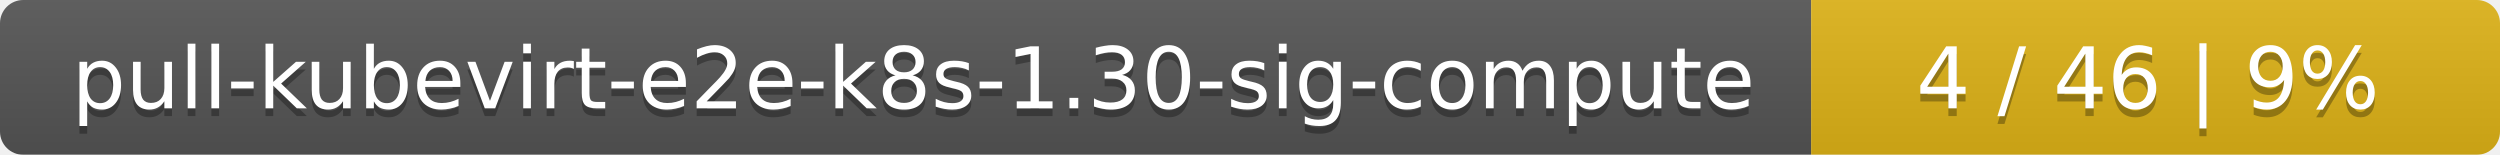
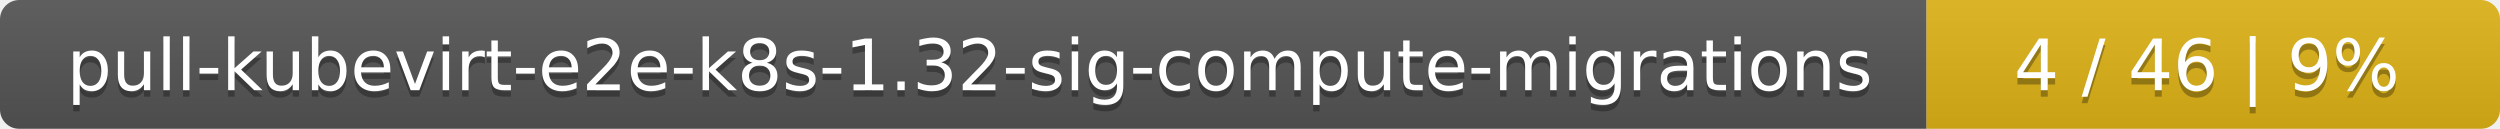
- <svg xmlns="http://www.w3.org/2000/svg" width="323" height="20">
+ <svg xmlns="http://www.w3.org/2000/svg" width="388" height="20">
  <linearGradient id="smooth" x2="0" y2="100%">
    <stop offset="0" stop-color="#bbb" stop-opacity=".1" />
    <stop offset="1" stop-opacity=".1" />
  </linearGradient>
  <mask id="round">
-     <rect width="323" height="20" rx="3" fill="#fff" />
+     <rect width="388" height="20" rx="3" fill="#fff" />
  </mask>
  <g mask="url(#round)">
-     <rect width="234" height="20" fill="#555" />
-     <rect x="234" width="89" height="20" fill="#dfb317" />
-     <rect width="323" height="20" fill="url(#smooth)" />
+     <rect width="299" height="20" fill="#555" />
+     <rect x="299" width="89" height="20" fill="#dfb317" />
+     <rect width="388" height="20" fill="url(#smooth)" />
  </g>
  <g fill="#fff" text-anchor="middle" font-family="DejaVu Sans,Verdana,Geneva,sans-serif" font-size="11">
-     <text x="118" y="15" fill="#010101" fill-opacity=".3">pull-kubevirt-e2e-k8s-1.30-sig-compute</text>
-     <text x="118" y="14">pull-kubevirt-e2e-k8s-1.30-sig-compute</text>
-     <text x="277.5" y="15" fill="#010101" fill-opacity=".3">4 / 46    |    9%</text>
-     <text x="277.5" y="14">4 / 46    |    9%</text>
+     <text x="150.5" y="15" fill="#010101" fill-opacity=".3">pull-kubevirt-e2e-k8s-1.32-sig-compute-migrations</text>
+     <text x="150.5" y="14">pull-kubevirt-e2e-k8s-1.32-sig-compute-migrations</text>
+     <text x="342.5" y="15" fill="#010101" fill-opacity=".3">4 / 46    |    9%</text>
+     <text x="342.5" y="14">4 / 46    |    9%</text>
  </g>
</svg>
